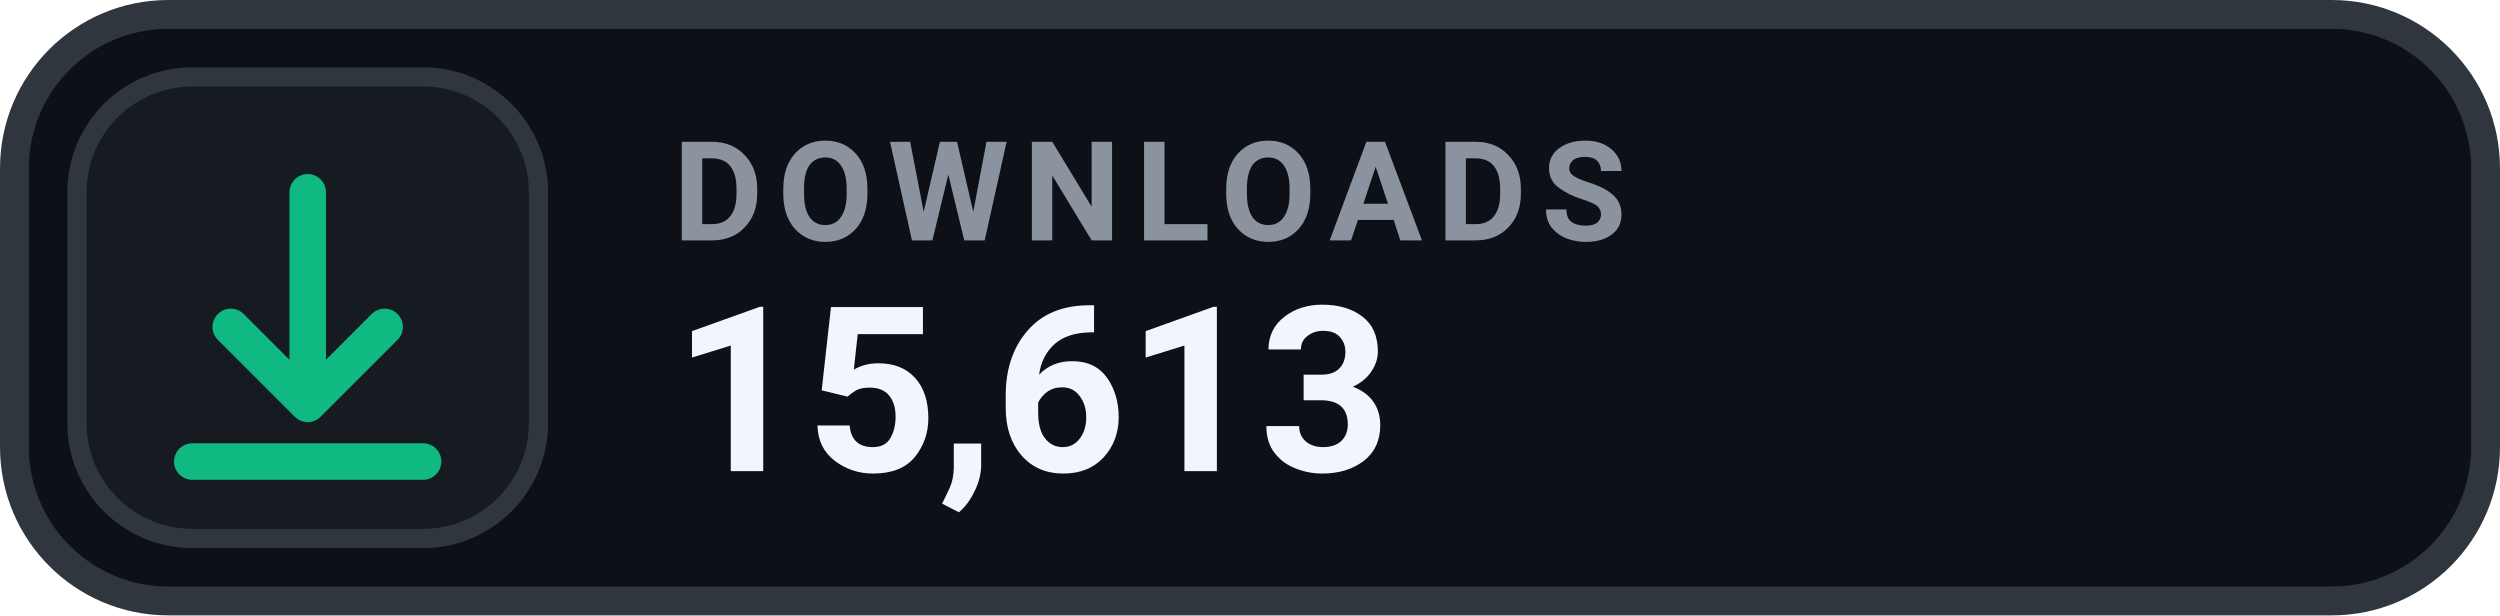
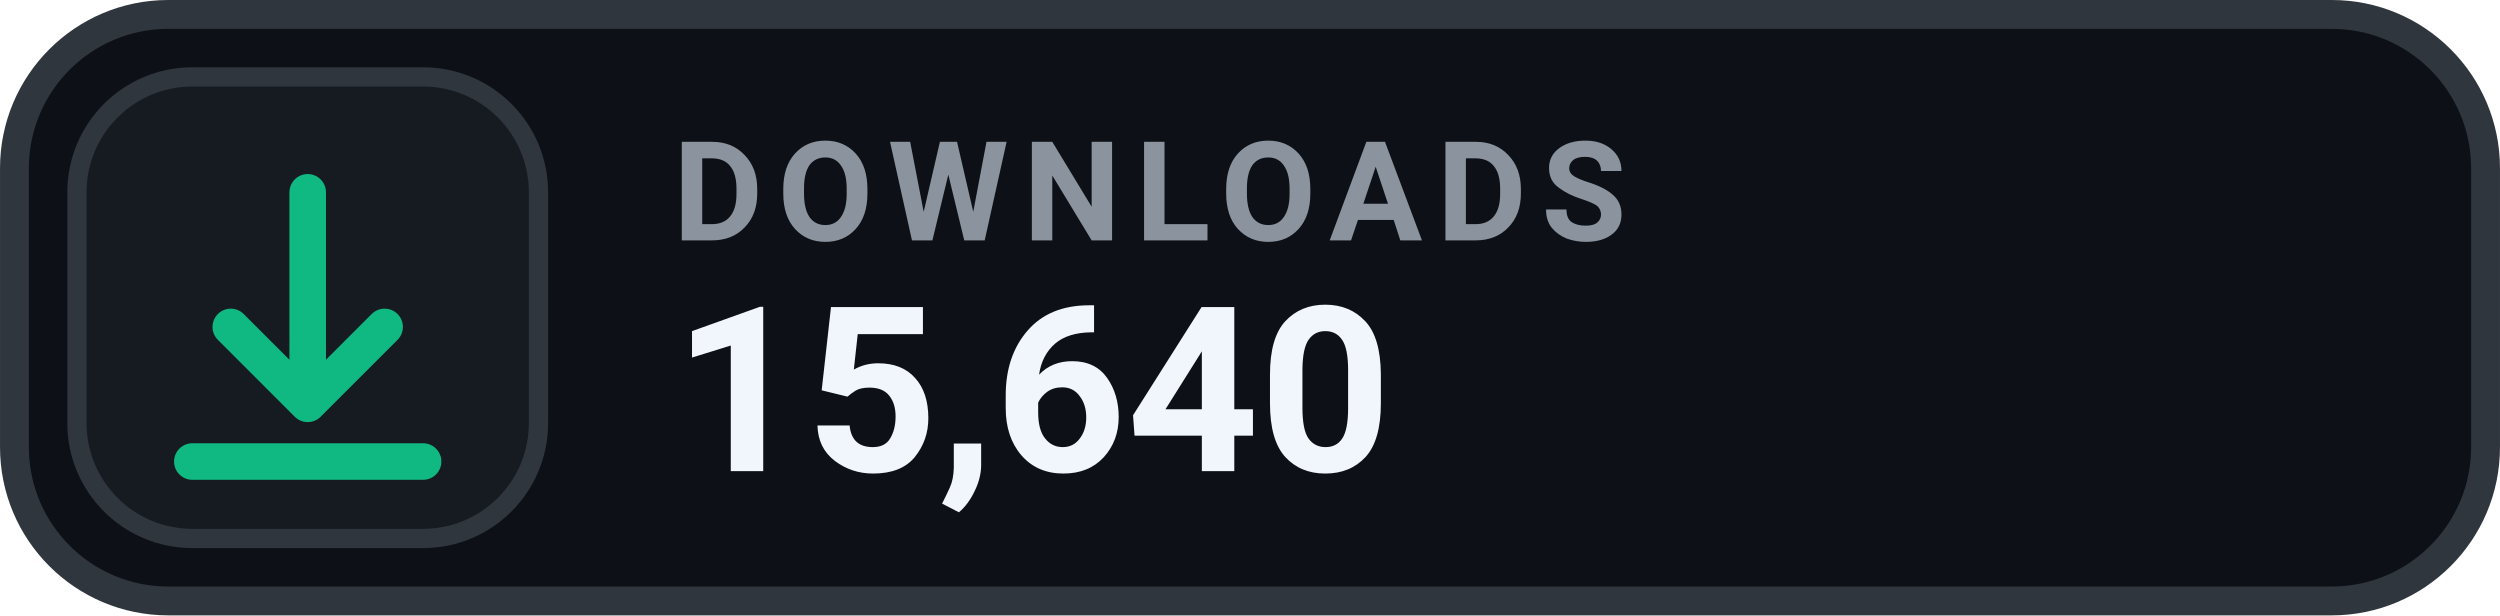
- <svg xmlns="http://www.w3.org/2000/svg" width="126" height="31.015" viewBox="0 0 130 32" role="img" aria-label="DOWNLOADS 15,613">
+ <svg xmlns="http://www.w3.org/2000/svg" width="126" height="31.015" viewBox="0 0 130 32" role="img" aria-label="DOWNLOADS 15,640">
  <rect x=".75" y=".75" width="128.5" height="30.5" rx="8" fill="#0D1117" stroke="#30363D" stroke-width="1.5" />
  <rect x="4" y="4" width="24" height="24" rx="6" fill="#161B22" stroke="#30363D" stroke-width="1" />
  <g transform="translate(16 16)" style="color:#10B981;">
    <path d="M0 -6 v11 m0 0 l4 -4 m-4 4 l-4 -4 M-6 8 h12" fill="none" stroke="currentColor" stroke-width="1.9" stroke-linecap="round" stroke-linejoin="round" />
  </g>
  <text x="35" y="12.5" fill="#8B949E" font-family="-apple-system,BlinkMacSystemFont,'Segoe UI',Roboto,Helvetica,Arial,sans-serif" font-size="7.2" font-weight="700" letter-spacing=".75">DOWNLOADS</text>
-   <text x="35" y="24.5" fill="#F0F6FC" font-family="-apple-system,BlinkMacSystemFont,'Segoe UI',Roboto,Helvetica,Arial,sans-serif" font-size="12" font-weight="700">15,613</text>
+   <text x="35" y="24.5" fill="#F0F6FC" font-family="-apple-system,BlinkMacSystemFont,'Segoe UI',Roboto,Helvetica,Arial,sans-serif" font-size="12" font-weight="700">15,640</text>
</svg>
